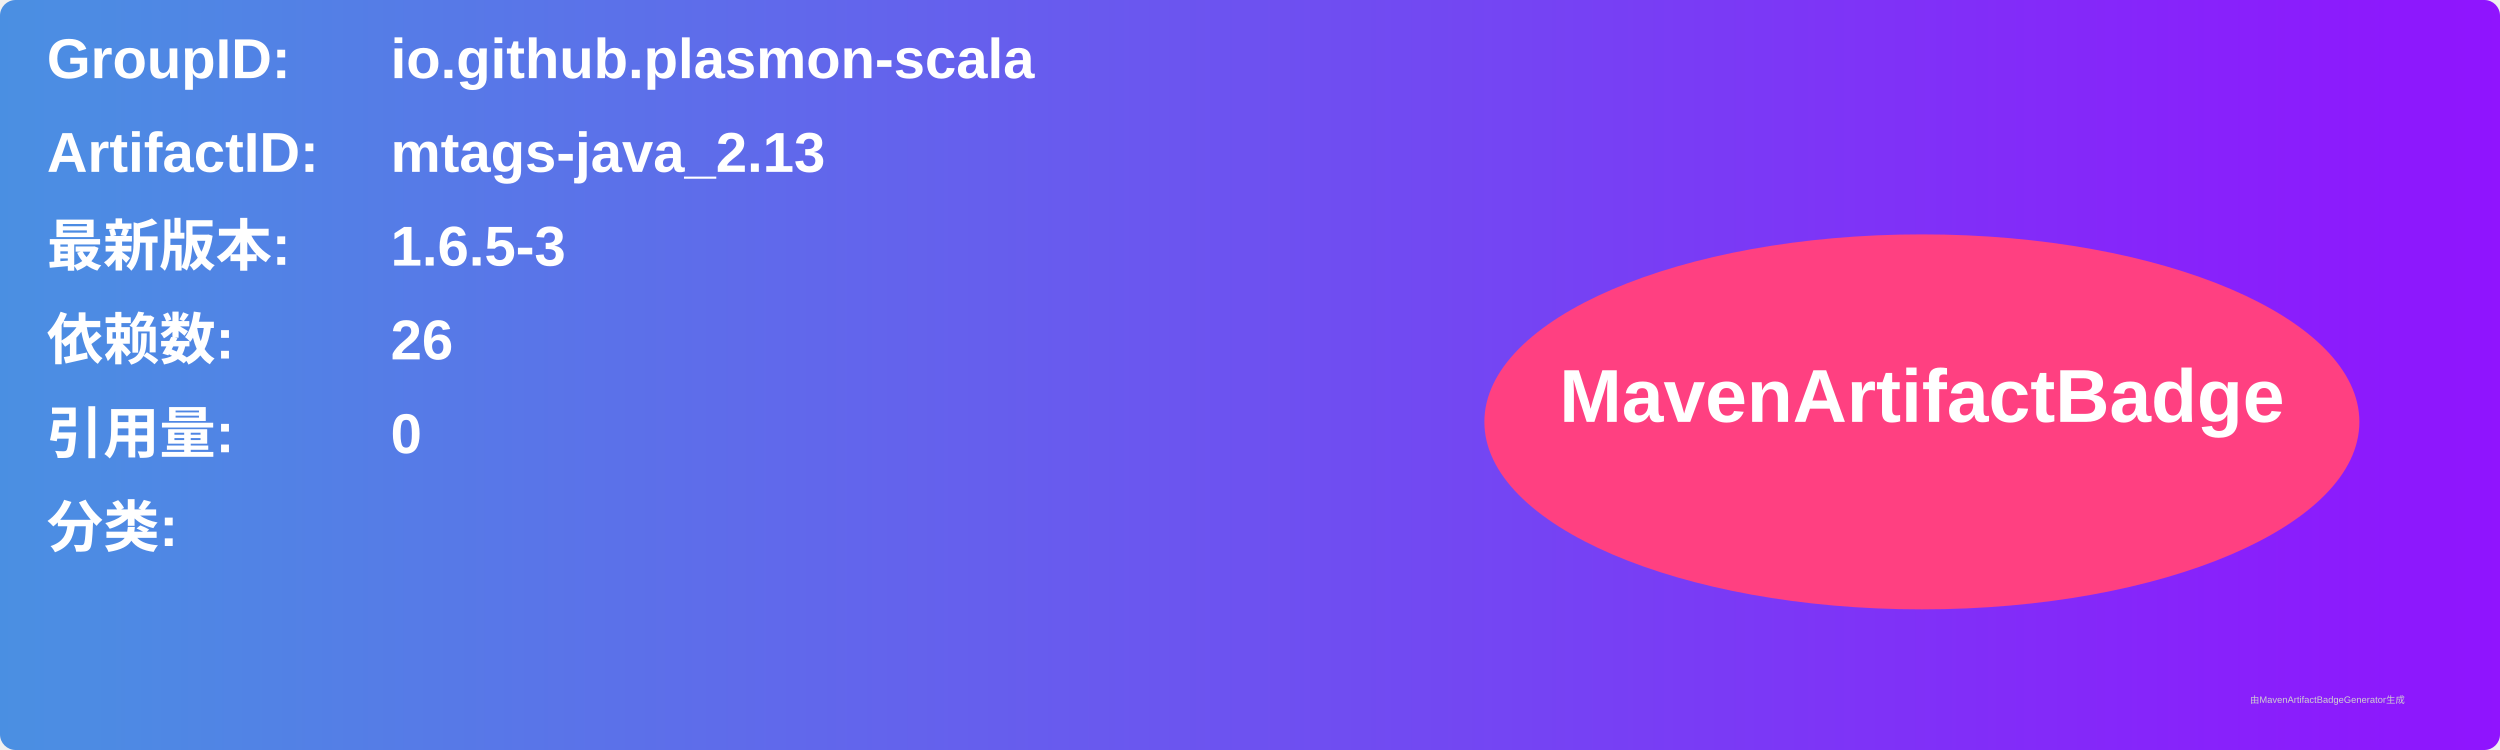
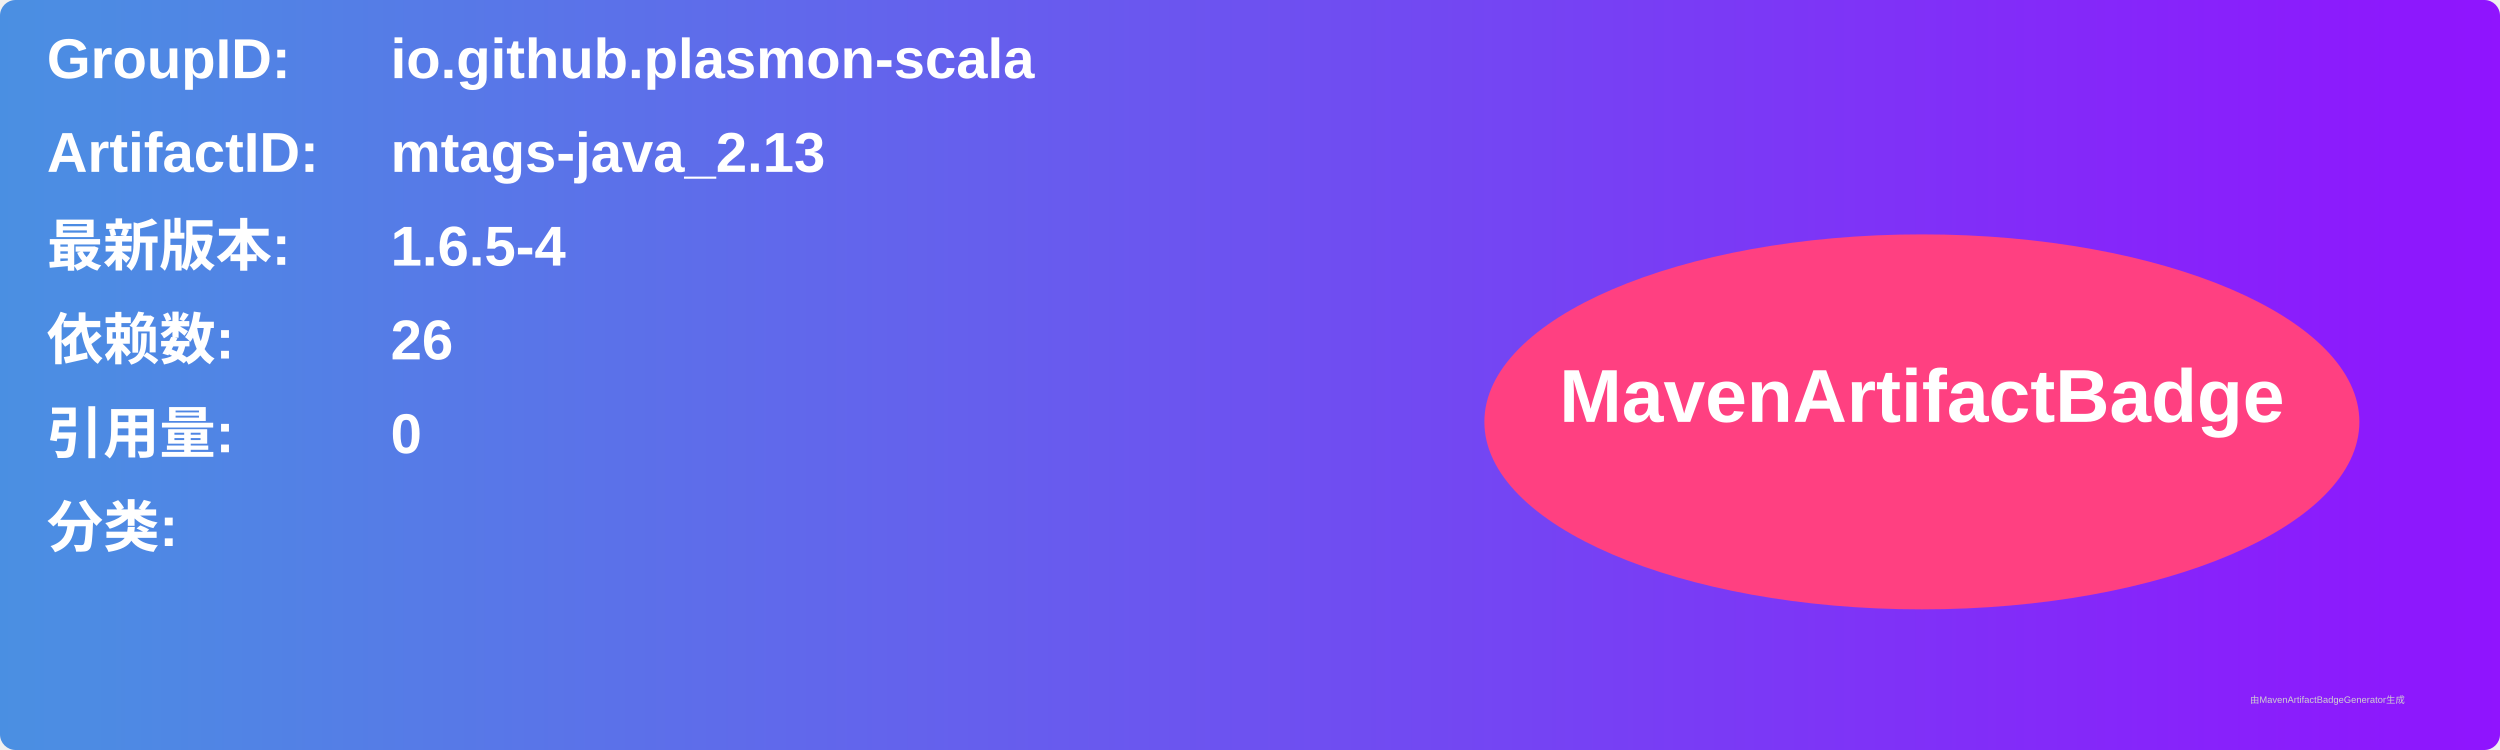
<svg xmlns="http://www.w3.org/2000/svg" width="800" height="240" viewBox="0 0 800 240">
  <linearGradient id="grad" x1="0%" y1="0%" x2="100%" y2="0%">
    <stop offset="0%" stop-color="#4a90e2" />
    <stop offset="100%" stop-color="#9013fe" />
  </linearGradient>
  <rect width="100%" height="100%" rx="5" ry="5" fill="url(#grad)" />
  <g transform="translate(15, 15)">
    <text x="0" y="10" font-family="Arial" font-size="18" fill="white" font-weight="bold" width="260">GroupID:</text>
    <text x="110" y="10" font-family="Arial" font-size="18" fill="white" font-weight="bold" width="460">io.github.plasmon-scala</text>
    <text x="0" y="40" font-family="Arial" font-size="18" fill="white" font-weight="bold" width="260">ArtifactID:</text>
    <text x="110" y="40" font-family="Arial" font-size="18" fill="white" font-weight="bold" width="460">mtags-java_2.13</text>
    <text x="0" y="70" font-family="Arial" font-size="18" fill="white" font-weight="bold">最新版本:</text>
    <text x="110" y="70" font-family="Arial" font-size="18" fill="white" font-weight="bold">
-       <tspan font-weight="bold">1.6.5-3</tspan>
+       <tspan font-weight="bold">1.6.5-4</tspan>
    </text>
    <text x="0" y="100" font-family="Arial" font-size="18" fill="white" font-weight="bold">依赖数: </text>
    <text x="110" y="100" font-family="Arial" font-size="18" fill="white">
      <tspan font-weight="bold">26</tspan>
    </text>
    <text x="0" y="130" font-family="Arial" font-size="18" fill="white" font-weight="bold">引用量: </text>
    <text x="110" y="130" font-family="Arial" font-size="18" fill="white">
      <tspan font-weight="bold">0</tspan>
    </text>
    <text x="0" y="160" font-family="Arial" font-size="18" fill="white" font-weight="bold">分类:</text>
    <text x="10" y="190" font-family="Arial" font-size="10" fill="white">
      <tspan font-weight="bold" />
    </text>
    <ellipse cx="600" cy="120" rx="140" ry="60" fill="#ff4081" />
    <text x="600" y="120" text-anchor="middle" font-family="Arial" font-size="24" fill="white" font-weight="bold">MavenArtifactBadge</text>
  </g>
  <text x="720" y="225" font-family="Arial" font-size="3" fill="#d0d0d0">由MavenArtifactBadgeGenerator生成</text>
</svg>
